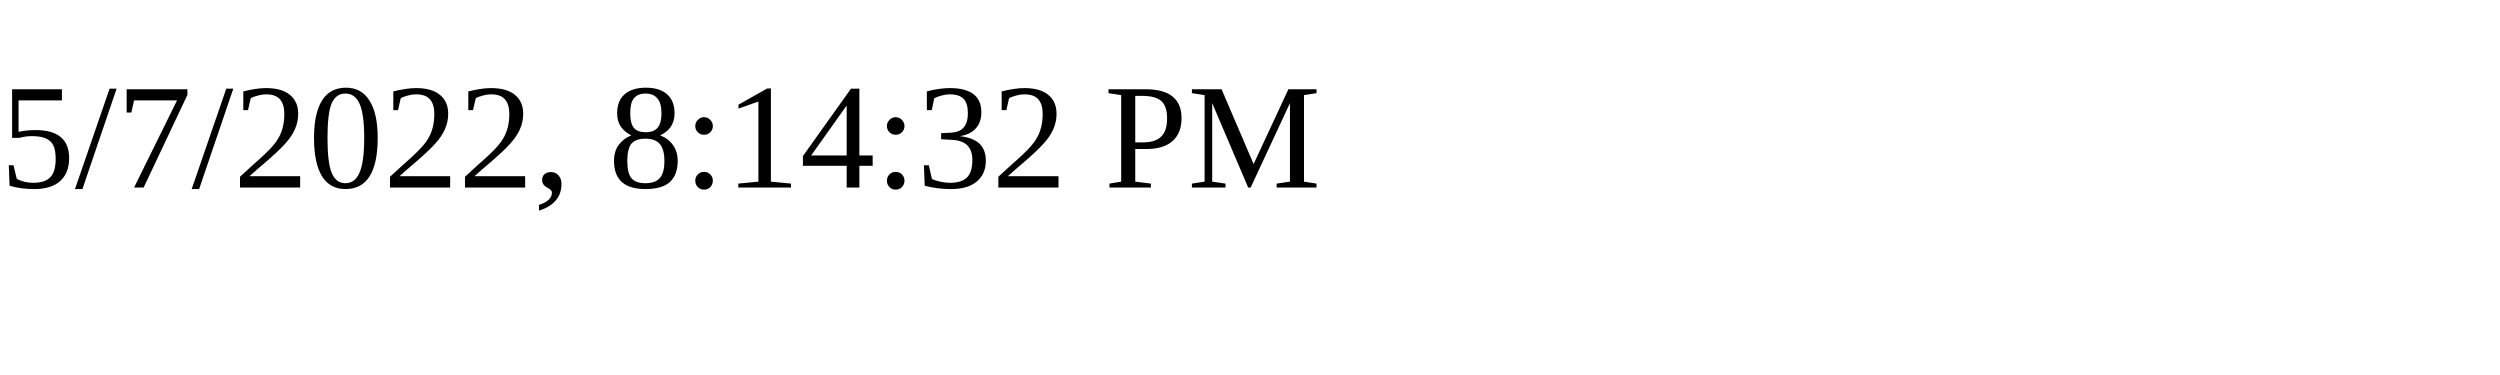
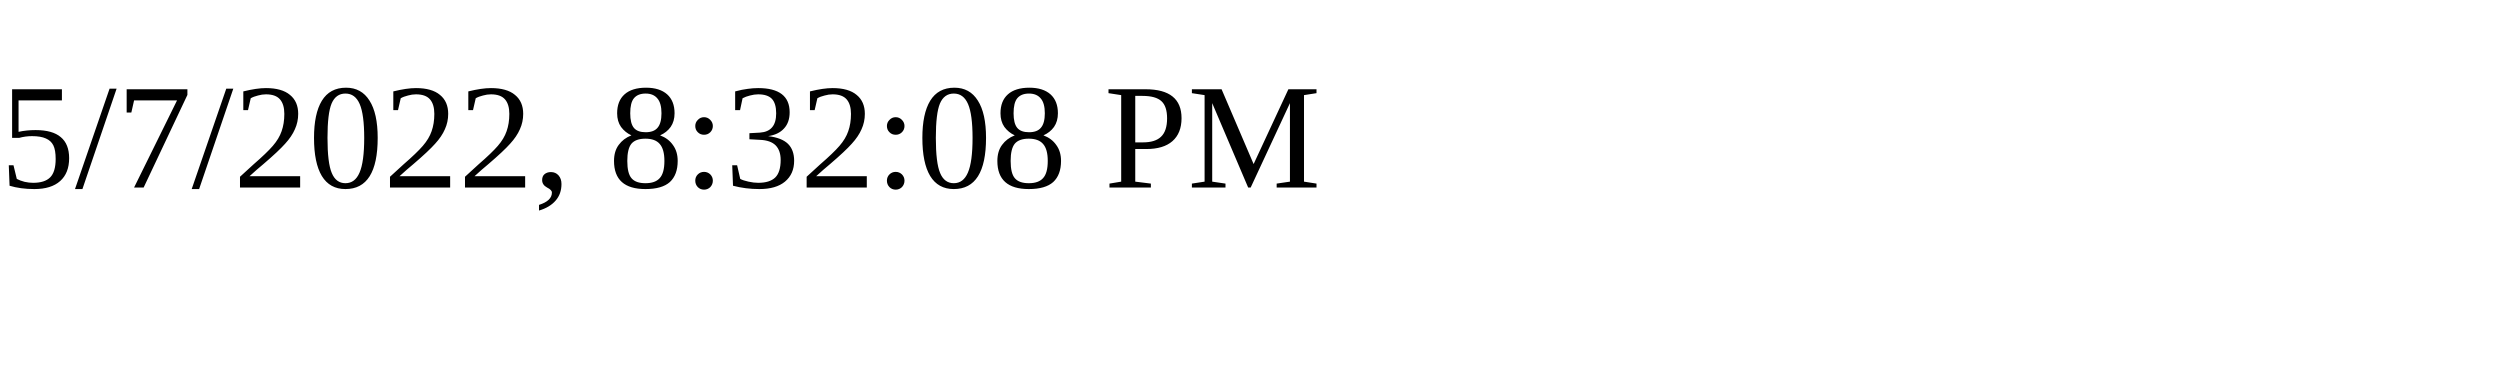
<svg xmlns="http://www.w3.org/2000/svg" height="30" width="200">
-   <text x="0" y="15">5/7/2022, 8:14:32 PM</text>
+   <text x="0" y="15">5/7/2022, 8:32:08 PM</text>
</svg>
